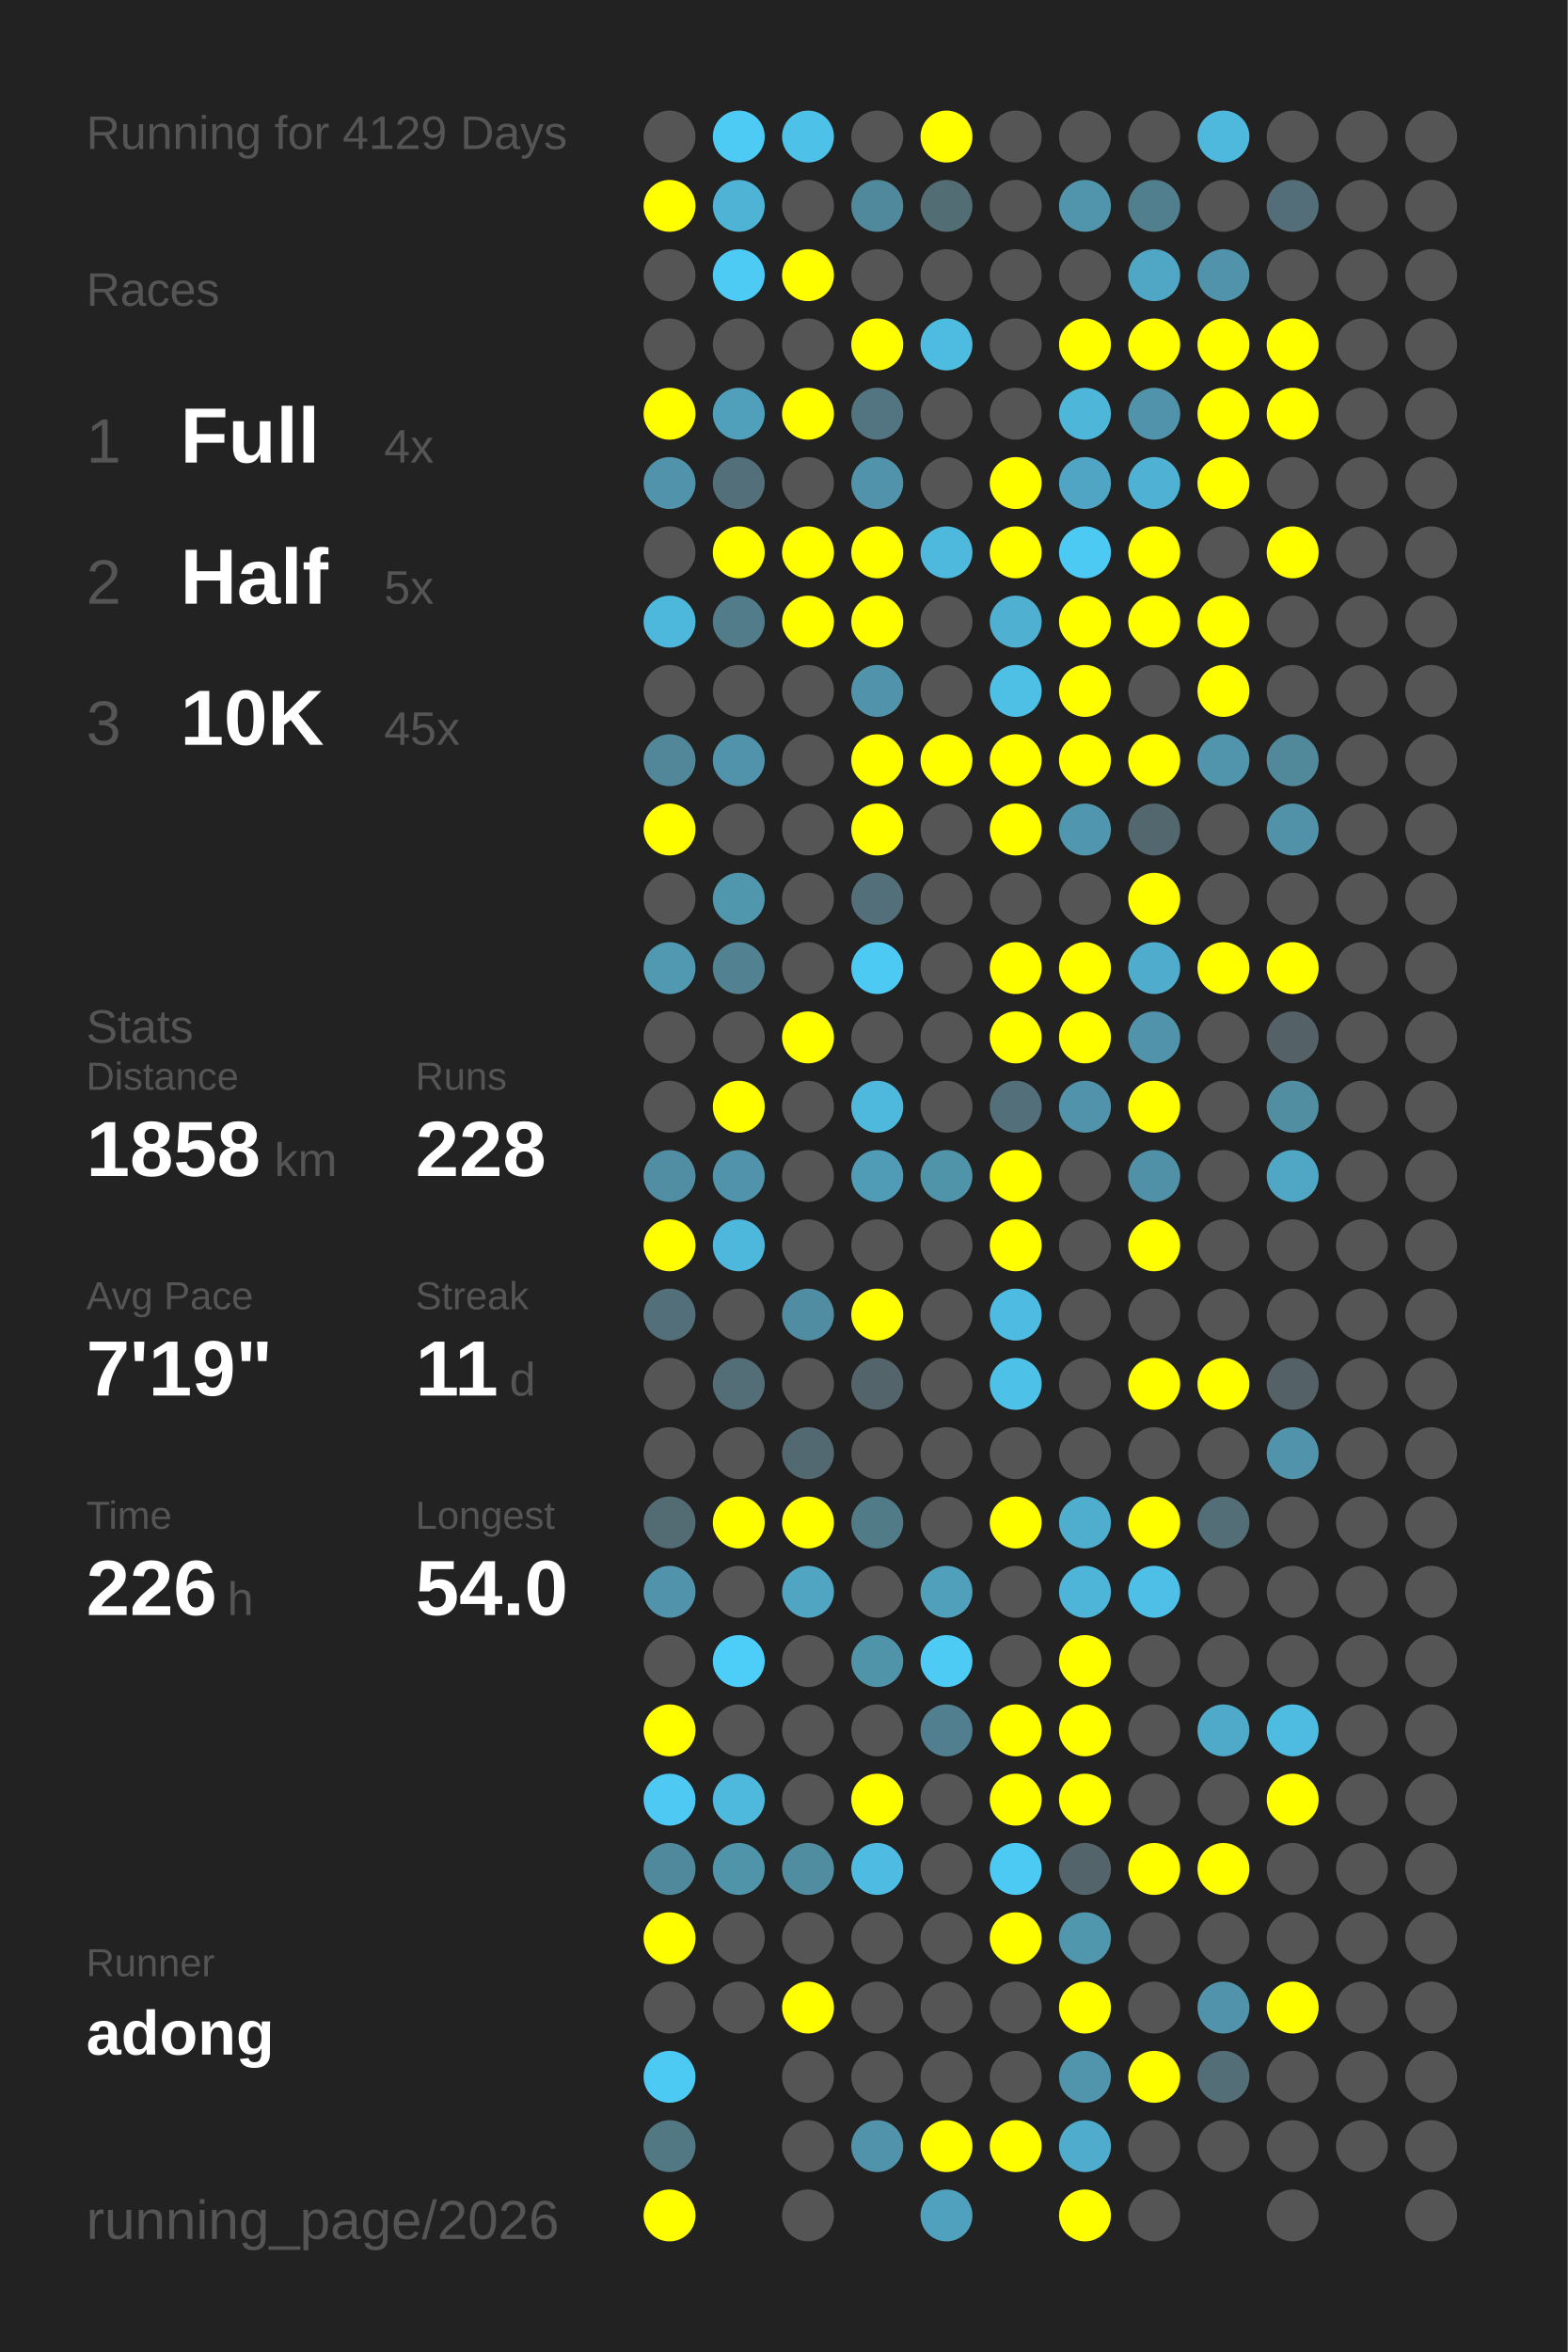
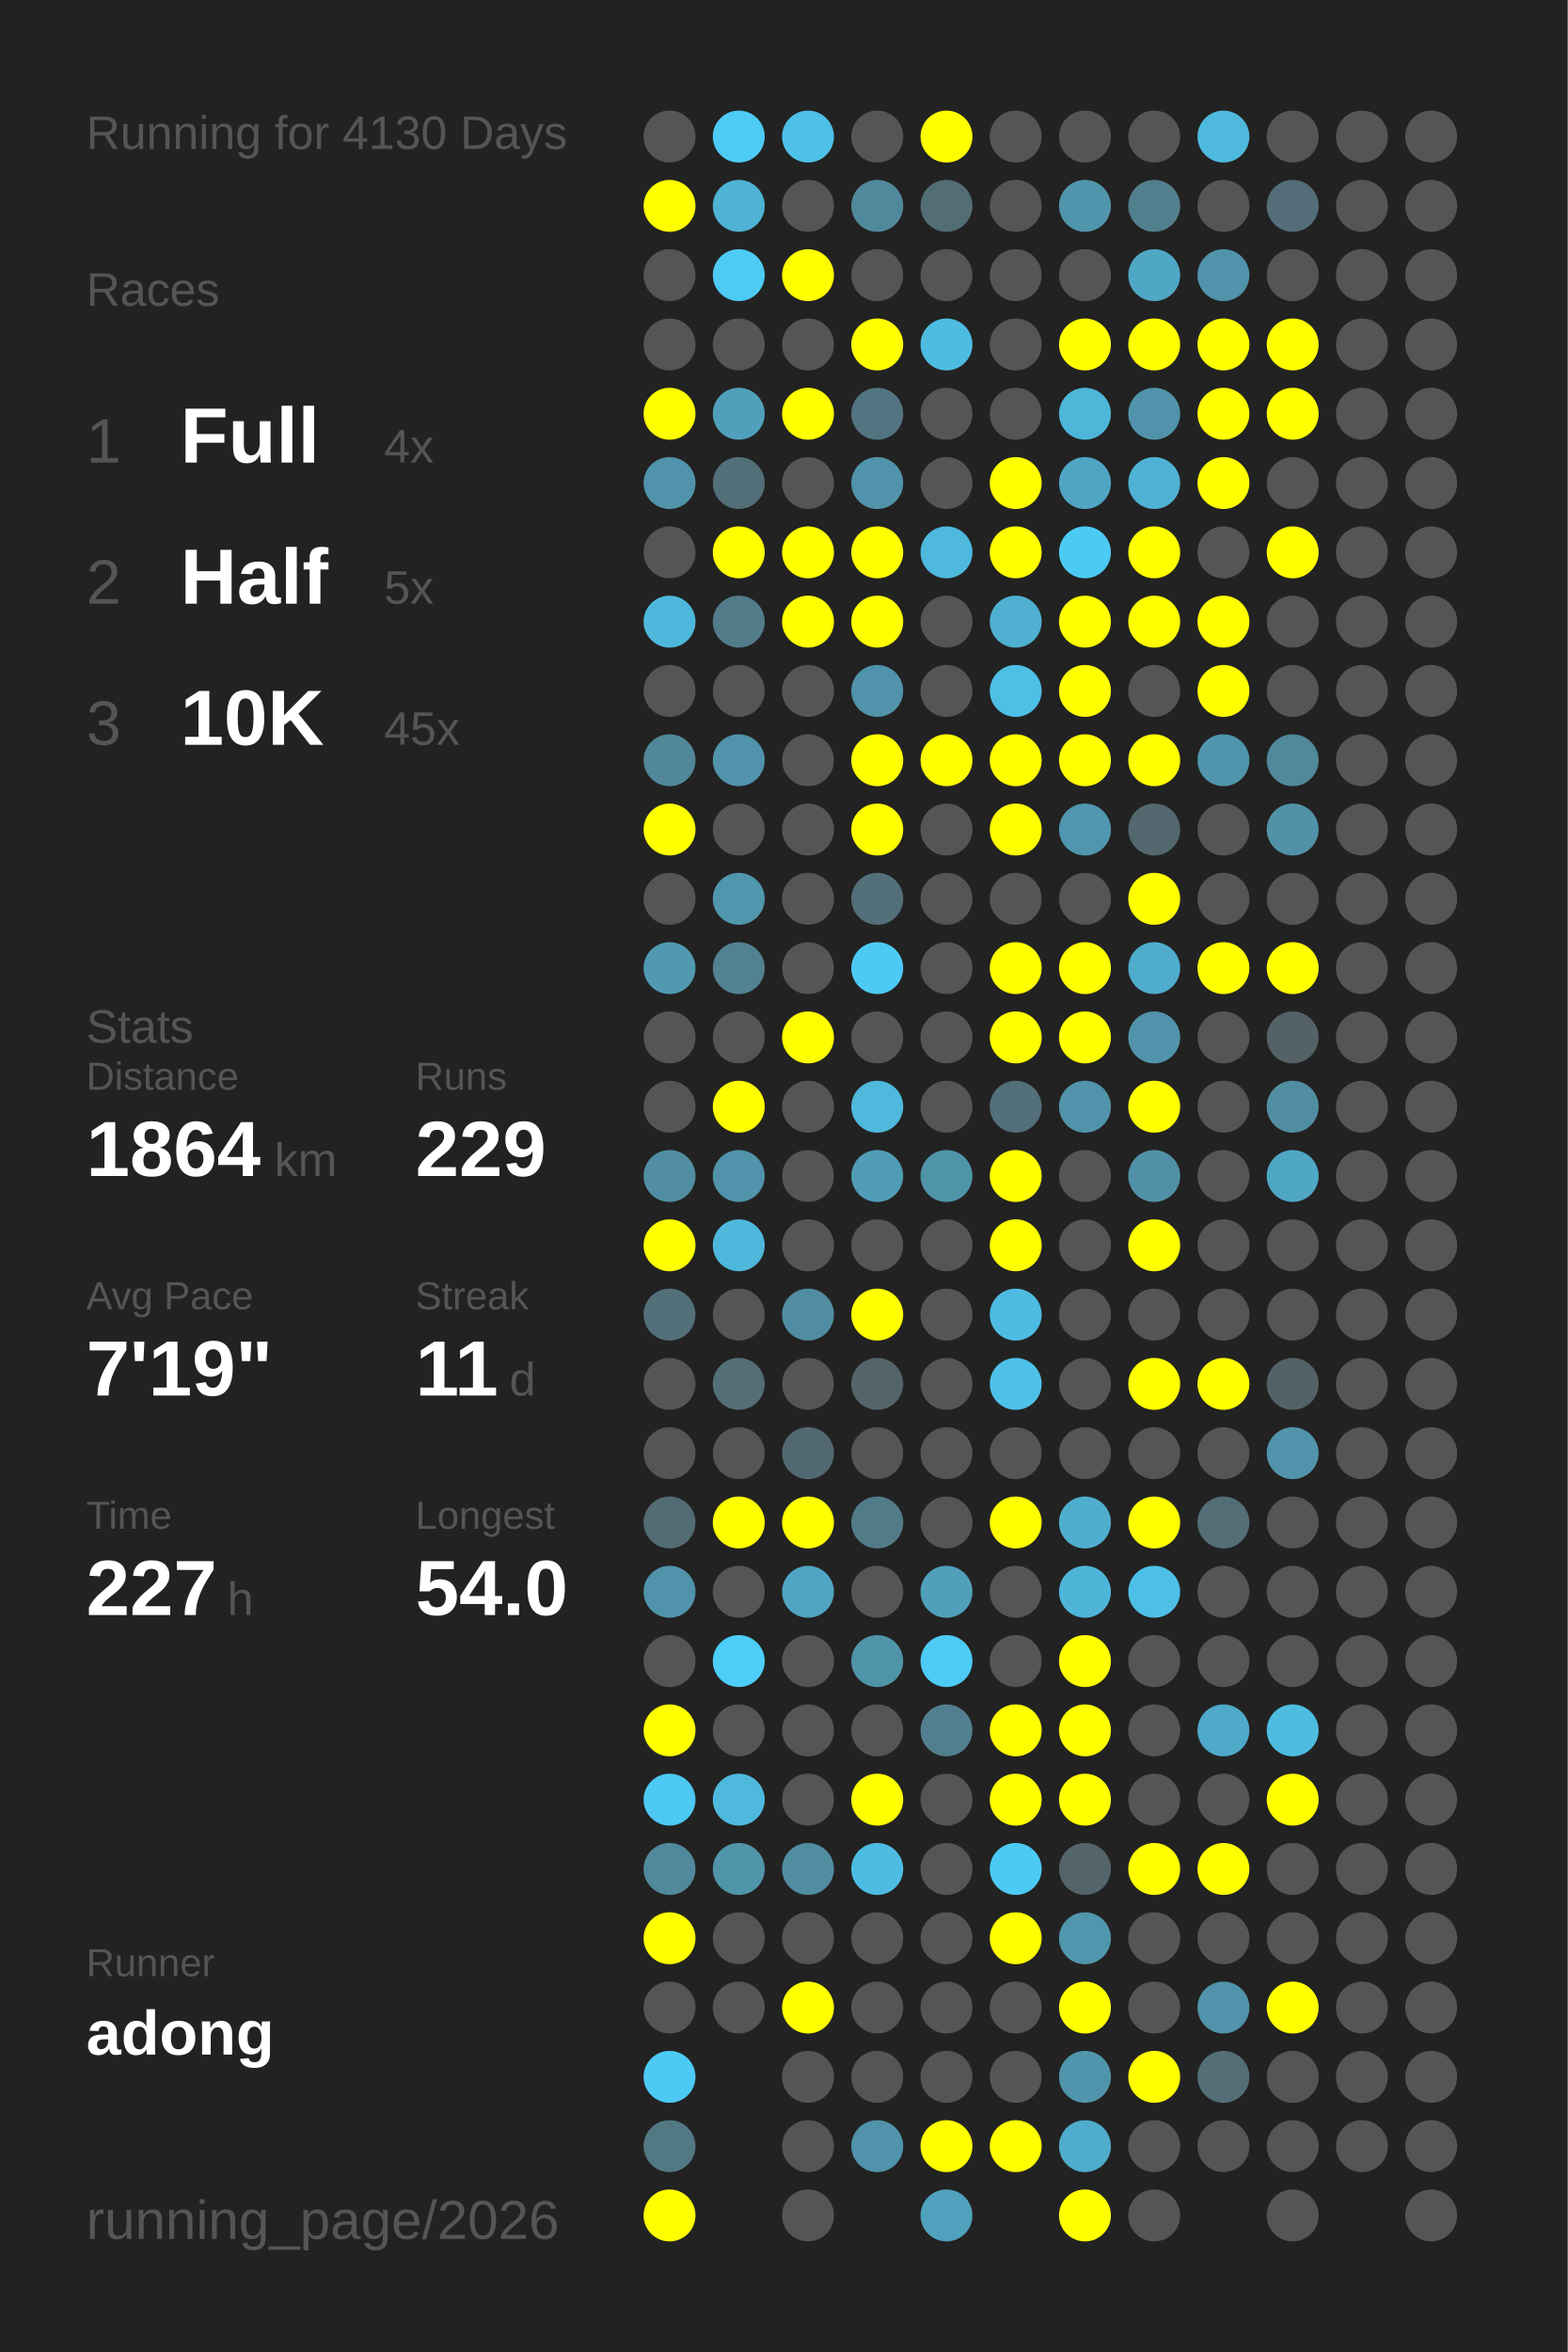
<svg xmlns="http://www.w3.org/2000/svg" baseProfile="full" height="300mm" version="1.1" viewBox="0,0,200,300" width="200mm">
  <defs />
  <rect fill="#222222" height="300" width="200" x="0" y="0" />
-   <text fill="#555555" style="font-size:6px; font-family:Arial;" x="11" y="19">Running for 4129 Days</text>
+   <text fill="#555555" style="font-size:6px; font-family:Arial;" x="11" y="19">Running for 4130 Days</text>
  <text fill="#555555" style="font-size:6px; font-family:Arial;" x="11" y="39">Races</text>
  <text fill="#555555" style="font-size:8px; font-family:Arial;" x="11" y="59">1</text>
  <text fill="#FFFFFF" style="font-size:10px; font-family:Arial; font-weight:bold;" x="23" y="59">Full</text>
  <text fill="#555555" style="font-size:6px; font-family:Arial;" x="49" y="59">4x</text>
  <text fill="#555555" style="font-size:8px; font-family:Arial;" x="11" y="77">2</text>
  <text fill="#FFFFFF" style="font-size:10px; font-family:Arial; font-weight:bold;" x="23" y="77">Half</text>
  <text fill="#555555" style="font-size:6px; font-family:Arial;" x="49" y="77">5x</text>
  <text fill="#555555" style="font-size:8px; font-family:Arial;" x="11" y="95">3</text>
  <text fill="#FFFFFF" style="font-size:10px; font-family:Arial; font-weight:bold;" x="23" y="95">10K</text>
  <text fill="#555555" style="font-size:6px; font-family:Arial;" x="49" y="95">45x</text>
  <text fill="#555555" style="font-size:6px; font-family:Arial;" x="11" y="133">Stats</text>
  <text fill="#555555" style="font-size:5px; font-family:Arial;" x="11" y="139">Distance</text>
-   <text fill="#FFFFFF" style="font-size:10px; font-family:Arial; font-weight:bold;" x="11" y="150">1858</text>
+   <text fill="#FFFFFF" style="font-size:10px; font-family:Arial; font-weight:bold;" x="11" y="150">1864</text>
  <text fill="#555555" style="font-size:6px; font-family:Arial;" x="35" y="150">km</text>
  <text fill="#555555" style="font-size:5px; font-family:Arial;" x="53" y="139">Runs</text>
-   <text fill="#FFFFFF" style="font-size:10px; font-family:Arial; font-weight:bold;" x="53" y="150">228</text>
+   <text fill="#FFFFFF" style="font-size:10px; font-family:Arial; font-weight:bold;" x="53" y="150">229</text>
  <text fill="#555555" style="font-size:5px; font-family:Arial;" x="11" y="167">Avg Pace</text>
  <text fill="#FFFFFF" style="font-size:10px; font-family:Arial; font-weight:bold;" x="11" y="178">7'19"</text>
  <text fill="#555555" style="font-size:5px; font-family:Arial;" x="53" y="167">Streak</text>
  <text fill="#FFFFFF" style="font-size:10px; font-family:Arial; font-weight:bold;" x="53" y="178">11</text>
  <text fill="#555555" style="font-size:6px; font-family:Arial;" x="65" y="178">d</text>
  <text fill="#555555" style="font-size:5px; font-family:Arial;" x="11" y="195">Time</text>
-   <text fill="#FFFFFF" style="font-size:10px; font-family:Arial; font-weight:bold;" x="11" y="206">226</text>
+   <text fill="#FFFFFF" style="font-size:10px; font-family:Arial; font-weight:bold;" x="11" y="206">227</text>
  <text fill="#555555" style="font-size:6px; font-family:Arial;" x="29" y="206">h</text>
  <text fill="#555555" style="font-size:5px; font-family:Arial;" x="53" y="195">Longest</text>
  <text fill="#FFFFFF" style="font-size:10px; font-family:Arial; font-weight:bold;" x="53" y="206">54.0</text>
  <text fill="#555555" style="font-size:5px; font-family:Arial;" x="11" y="252.065">Runner</text>
  <text fill="#FFFFFF" style="font-size:8px; font-family:Arial; font-weight:bold;" x="11" y="262.065">adong</text>
  <text fill="#555555" style="font-size:7px; font-family:Arial;" x="11" y="285.581">running_page/2026</text>
  <circle cx="85.417" cy="17.419" fill="#555555" r="3.312" />
  <circle cx="85.417" cy="26.258" fill="#FFFF00" r="3.312" />
  <circle cx="85.417" cy="35.097" fill="#555555" r="3.312" />
  <circle cx="85.417" cy="43.935" fill="#555555" r="3.312" />
  <circle cx="85.417" cy="52.774" fill="#FFFF00" r="3.312" />
  <circle cx="85.417" cy="61.613" fill="#5093aa" r="3.312" />
  <circle cx="85.417" cy="70.452" fill="#555555" r="3.312" />
  <circle cx="85.417" cy="79.29" fill="#4eb8dc" r="3.312" />
  <circle cx="85.417" cy="88.129" fill="#555555" r="3.312" />
  <circle cx="85.417" cy="96.968" fill="#518799" r="3.312" />
  <circle cx="85.417" cy="105.806" fill="#FFFF00" r="3.312" />
  <circle cx="85.417" cy="114.645" fill="#555555" r="3.312" />
  <circle cx="85.417" cy="123.484" fill="#5099b1" r="3.312" />
  <circle cx="85.417" cy="132.323" fill="#555555" r="3.312" />
  <circle cx="85.417" cy="141.161" fill="#555555" r="3.312" />
  <circle cx="85.417" cy="150" fill="#518ea3" r="3.312" />
  <circle cx="85.417" cy="158.839" fill="#FFFF00" r="3.312" />
  <circle cx="85.417" cy="167.677" fill="#53707a" r="3.312" />
  <circle cx="85.417" cy="176.516" fill="#555555" r="3.312" />
  <circle cx="85.417" cy="185.355" fill="#555555" r="3.312" />
  <circle cx="85.417" cy="194.194" fill="#536b73" r="3.312" />
  <circle cx="85.417" cy="203.032" fill="#5093aa" r="3.312" />
  <circle cx="85.417" cy="211.871" fill="#555555" r="3.312" />
  <circle cx="85.417" cy="220.71" fill="#FFFF00" r="3.312" />
  <circle cx="85.417" cy="229.548" fill="#4dc9f3" r="3.312" />
  <circle cx="85.417" cy="238.387" fill="#51899c" r="3.312" />
  <circle cx="85.417" cy="247.226" fill="#FFFF00" r="3.312" />
  <circle cx="85.417" cy="256.065" fill="#555555" r="3.312" />
  <circle cx="85.417" cy="264.903" fill="#4dcaf4" r="3.312" />
  <circle cx="85.417" cy="273.742" fill="#527884" r="3.312" />
  <circle cx="85.417" cy="282.581" fill="#FFFF00" r="3.312" />
  <circle cx="94.25" cy="17.419" fill="#4dcbf5" r="3.312" />
  <circle cx="94.25" cy="26.258" fill="#4eb3d5" r="3.312" />
  <circle cx="94.25" cy="35.097" fill="#4dcbf5" r="3.312" />
  <circle cx="94.25" cy="43.935" fill="#555555" r="3.312" />
  <circle cx="94.25" cy="52.774" fill="#50a0bb" r="3.312" />
  <circle cx="94.25" cy="61.613" fill="#536f79" r="3.312" />
  <circle cx="94.25" cy="70.452" fill="#FFFF00" r="3.312" />
  <circle cx="94.25" cy="79.29" fill="#527c8a" r="3.312" />
  <circle cx="94.25" cy="88.129" fill="#555555" r="3.312" />
  <circle cx="94.25" cy="96.968" fill="#5093aa" r="3.312" />
  <circle cx="94.25" cy="105.806" fill="#555555" r="3.312" />
  <circle cx="94.25" cy="114.645" fill="#5096ad" r="3.312" />
  <circle cx="94.25" cy="123.484" fill="#528292" r="3.312" />
  <circle cx="94.25" cy="132.323" fill="#555555" r="3.312" />
  <circle cx="94.25" cy="141.161" fill="#FFFF00" r="3.312" />
  <circle cx="94.25" cy="150" fill="#5093aa" r="3.312" />
  <circle cx="94.25" cy="158.839" fill="#4eb8dc" r="3.312" />
  <circle cx="94.25" cy="167.677" fill="#555555" r="3.312" />
  <circle cx="94.25" cy="176.516" fill="#536e77" r="3.312" />
  <circle cx="94.25" cy="185.355" fill="#555555" r="3.312" />
  <circle cx="94.25" cy="194.194" fill="#FFFF00" r="3.312" />
  <circle cx="94.25" cy="203.032" fill="#555555" r="3.312" />
  <circle cx="94.25" cy="211.871" fill="#4dcef9" r="3.312" />
  <circle cx="94.25" cy="220.71" fill="#555555" r="3.312" />
  <circle cx="94.25" cy="229.548" fill="#4eb9dd" r="3.312" />
  <circle cx="94.25" cy="238.387" fill="#5094aa" r="3.312" />
  <circle cx="94.25" cy="247.226" fill="#555555" r="3.312" />
  <circle cx="94.25" cy="256.065" fill="#555555" r="3.312" />
  <circle cx="103.083" cy="17.419" fill="#4ec1e8" r="3.312" />
  <circle cx="103.083" cy="26.258" fill="#555555" r="3.312" />
  <circle cx="103.083" cy="35.097" fill="#FFFF00" r="3.312" />
  <circle cx="103.083" cy="43.935" fill="#555555" r="3.312" />
  <circle cx="103.083" cy="52.774" fill="#FFFF00" r="3.312" />
  <circle cx="103.083" cy="61.613" fill="#555555" r="3.312" />
  <circle cx="103.083" cy="70.452" fill="#FFFF00" r="3.312" />
  <circle cx="103.083" cy="79.29" fill="#FFFF00" r="3.312" />
  <circle cx="103.083" cy="88.129" fill="#555555" r="3.312" />
  <circle cx="103.083" cy="96.968" fill="#555555" r="3.312" />
  <circle cx="103.083" cy="105.806" fill="#555555" r="3.312" />
  <circle cx="103.083" cy="114.645" fill="#555555" r="3.312" />
  <circle cx="103.083" cy="123.484" fill="#555555" r="3.312" />
  <circle cx="103.083" cy="132.323" fill="#FFFF00" r="3.312" />
  <circle cx="103.083" cy="141.161" fill="#555555" r="3.312" />
  <circle cx="103.083" cy="150" fill="#555555" r="3.312" />
  <circle cx="103.083" cy="158.839" fill="#555555" r="3.312" />
  <circle cx="103.083" cy="167.677" fill="#518da2" r="3.312" />
  <circle cx="103.083" cy="176.516" fill="#555555" r="3.312" />
  <circle cx="103.083" cy="185.355" fill="#536971" r="3.312" />
  <circle cx="103.083" cy="194.194" fill="#FFFF00" r="3.312" />
  <circle cx="103.083" cy="203.032" fill="#4fa5c2" r="3.312" />
  <circle cx="103.083" cy="211.871" fill="#555555" r="3.312" />
  <circle cx="103.083" cy="220.71" fill="#555555" r="3.312" />
  <circle cx="103.083" cy="229.548" fill="#555555" r="3.312" />
  <circle cx="103.083" cy="238.387" fill="#518da1" r="3.312" />
  <circle cx="103.083" cy="247.226" fill="#555555" r="3.312" />
  <circle cx="103.083" cy="256.065" fill="#FFFF00" r="3.312" />
  <circle cx="103.083" cy="264.903" fill="#555555" r="3.312" />
  <circle cx="103.083" cy="273.742" fill="#555555" r="3.312" />
  <circle cx="103.083" cy="282.581" fill="#555555" r="3.312" />
  <circle cx="111.917" cy="17.419" fill="#555555" r="3.312" />
  <circle cx="111.917" cy="26.258" fill="#51899c" r="3.312" />
  <circle cx="111.917" cy="35.097" fill="#555555" r="3.312" />
  <circle cx="111.917" cy="43.935" fill="#FFFF00" r="3.312" />
  <circle cx="111.917" cy="52.774" fill="#527581" r="3.312" />
  <circle cx="111.917" cy="61.613" fill="#5093aa" r="3.312" />
  <circle cx="111.917" cy="70.452" fill="#FFFF00" r="3.312" />
  <circle cx="111.917" cy="79.29" fill="#FFFF00" r="3.312" />
  <circle cx="111.917" cy="88.129" fill="#5093aa" r="3.312" />
  <circle cx="111.917" cy="96.968" fill="#FFFF00" r="3.312" />
  <circle cx="111.917" cy="105.806" fill="#FFFF00" r="3.312" />
  <circle cx="111.917" cy="114.645" fill="#53707a" r="3.312" />
  <circle cx="111.917" cy="123.484" fill="#4dcaf4" r="3.312" />
  <circle cx="111.917" cy="132.323" fill="#555555" r="3.312" />
  <circle cx="111.917" cy="141.161" fill="#4eb9dd" r="3.312" />
  <circle cx="111.917" cy="150" fill="#509cb6" r="3.312" />
  <circle cx="111.917" cy="158.839" fill="#555555" r="3.312" />
  <circle cx="111.917" cy="167.677" fill="#FFFF00" r="3.312" />
  <circle cx="111.917" cy="176.516" fill="#53656b" r="3.312" />
  <circle cx="111.917" cy="185.355" fill="#555555" r="3.312" />
  <circle cx="111.917" cy="194.194" fill="#527b88" r="3.312" />
  <circle cx="111.917" cy="203.032" fill="#555555" r="3.312" />
  <circle cx="111.917" cy="211.871" fill="#5094aa" r="3.312" />
  <circle cx="111.917" cy="220.71" fill="#555555" r="3.312" />
  <circle cx="111.917" cy="229.548" fill="#FFFF00" r="3.312" />
  <circle cx="111.917" cy="238.387" fill="#4ebce2" r="3.312" />
  <circle cx="111.917" cy="247.226" fill="#555555" r="3.312" />
  <circle cx="111.917" cy="256.065" fill="#555555" r="3.312" />
  <circle cx="111.917" cy="264.903" fill="#555555" r="3.312" />
  <circle cx="111.917" cy="273.742" fill="#5093aa" r="3.312" />
  <circle cx="120.75" cy="17.419" fill="#FFFF00" r="3.312" />
  <circle cx="120.75" cy="26.258" fill="#536d75" r="3.312" />
  <circle cx="120.75" cy="35.097" fill="#555555" r="3.312" />
  <circle cx="120.75" cy="43.935" fill="#4ebce1" r="3.312" />
  <circle cx="120.75" cy="52.774" fill="#555555" r="3.312" />
  <circle cx="120.75" cy="61.613" fill="#555555" r="3.312" />
  <circle cx="120.75" cy="70.452" fill="#4eb9dd" r="3.312" />
  <circle cx="120.75" cy="79.29" fill="#555555" r="3.312" />
  <circle cx="120.75" cy="88.129" fill="#555555" r="3.312" />
  <circle cx="120.75" cy="96.968" fill="#FFFF00" r="3.312" />
  <circle cx="120.75" cy="105.806" fill="#555555" r="3.312" />
  <circle cx="120.75" cy="114.645" fill="#555555" r="3.312" />
  <circle cx="120.75" cy="123.484" fill="#555555" r="3.312" />
  <circle cx="120.75" cy="132.323" fill="#555555" r="3.312" />
  <circle cx="120.75" cy="141.161" fill="#555555" r="3.312" />
  <circle cx="120.75" cy="150" fill="#5094aa" r="3.312" />
  <circle cx="120.75" cy="158.839" fill="#555555" r="3.312" />
  <circle cx="120.75" cy="167.677" fill="#555555" r="3.312" />
  <circle cx="120.75" cy="176.516" fill="#555555" r="3.312" />
  <circle cx="120.75" cy="185.355" fill="#555555" r="3.312" />
  <circle cx="120.75" cy="194.194" fill="#555555" r="3.312" />
  <circle cx="120.75" cy="203.032" fill="#50a0bb" r="3.312" />
  <circle cx="120.75" cy="211.871" fill="#4dcbf5" r="3.312" />
  <circle cx="120.75" cy="220.71" fill="#527f8f" r="3.312" />
  <circle cx="120.75" cy="229.548" fill="#555555" r="3.312" />
  <circle cx="120.75" cy="238.387" fill="#555555" r="3.312" />
  <circle cx="120.75" cy="247.226" fill="#555555" r="3.312" />
  <circle cx="120.75" cy="256.065" fill="#555555" r="3.312" />
  <circle cx="120.75" cy="264.903" fill="#555555" r="3.312" />
  <circle cx="120.75" cy="273.742" fill="#FFFF00" r="3.312" />
  <circle cx="120.75" cy="282.581" fill="#50a1bd" r="3.312" />
  <circle cx="129.583" cy="17.419" fill="#555555" r="3.312" />
  <circle cx="129.583" cy="26.258" fill="#555555" r="3.312" />
  <circle cx="129.583" cy="35.097" fill="#555555" r="3.312" />
  <circle cx="129.583" cy="43.935" fill="#555555" r="3.312" />
  <circle cx="129.583" cy="52.774" fill="#555555" r="3.312" />
  <circle cx="129.583" cy="61.613" fill="#FFFF00" r="3.312" />
  <circle cx="129.583" cy="70.452" fill="#FFFF00" r="3.312" />
  <circle cx="129.583" cy="79.29" fill="#4fb0d1" r="3.312" />
  <circle cx="129.583" cy="88.129" fill="#4ebfe5" r="3.312" />
  <circle cx="129.583" cy="96.968" fill="#FFFF00" r="3.312" />
  <circle cx="129.583" cy="105.806" fill="#FFFF00" r="3.312" />
  <circle cx="129.583" cy="114.645" fill="#555555" r="3.312" />
  <circle cx="129.583" cy="123.484" fill="#FFFF00" r="3.312" />
  <circle cx="129.583" cy="132.323" fill="#FFFF00" r="3.312" />
  <circle cx="129.583" cy="141.161" fill="#536f79" r="3.312" />
  <circle cx="129.583" cy="150" fill="#FFFF00" r="3.312" />
  <circle cx="129.583" cy="158.839" fill="#FFFF00" r="3.312" />
  <circle cx="129.583" cy="167.677" fill="#4ebce2" r="3.312" />
  <circle cx="129.583" cy="176.516" fill="#4ec1e8" r="3.312" />
  <circle cx="129.583" cy="185.355" fill="#555555" r="3.312" />
  <circle cx="129.583" cy="194.194" fill="#FFFF00" r="3.312" />
  <circle cx="129.583" cy="203.032" fill="#555555" r="3.312" />
  <circle cx="129.583" cy="211.871" fill="#555555" r="3.312" />
  <circle cx="129.583" cy="220.71" fill="#FFFF00" r="3.312" />
  <circle cx="129.583" cy="229.548" fill="#FFFF00" r="3.312" />
  <circle cx="129.583" cy="238.387" fill="#4dcaf4" r="3.312" />
  <circle cx="129.583" cy="247.226" fill="#FFFF00" r="3.312" />
  <circle cx="129.583" cy="256.065" fill="#555555" r="3.312" />
  <circle cx="129.583" cy="264.903" fill="#555555" r="3.312" />
  <circle cx="129.583" cy="273.742" fill="#FFFF00" r="3.312" />
  <circle cx="138.417" cy="17.419" fill="#555555" r="3.312" />
  <circle cx="138.417" cy="26.258" fill="#5095ac" r="3.312" />
  <circle cx="138.417" cy="35.097" fill="#555555" r="3.312" />
  <circle cx="138.417" cy="43.935" fill="#FFFF00" r="3.312" />
  <circle cx="138.417" cy="52.774" fill="#4eb6d9" r="3.312" />
  <circle cx="138.417" cy="61.613" fill="#4fa5c3" r="3.312" />
  <circle cx="138.417" cy="70.452" fill="#4dcaf4" r="3.312" />
  <circle cx="138.417" cy="79.29" fill="#FFFF00" r="3.312" />
  <circle cx="138.417" cy="88.129" fill="#FFFF00" r="3.312" />
  <circle cx="138.417" cy="96.968" fill="#FFFF00" r="3.312" />
  <circle cx="138.417" cy="105.806" fill="#5096ae" r="3.312" />
  <circle cx="138.417" cy="114.645" fill="#555555" r="3.312" />
  <circle cx="138.417" cy="123.484" fill="#FFFF00" r="3.312" />
  <circle cx="138.417" cy="132.323" fill="#FFFF00" r="3.312" />
  <circle cx="138.417" cy="141.161" fill="#5093aa" r="3.312" />
  <circle cx="138.417" cy="150" fill="#555555" r="3.312" />
  <circle cx="138.417" cy="158.839" fill="#555555" r="3.312" />
  <circle cx="138.417" cy="167.677" fill="#555555" r="3.312" />
  <circle cx="138.417" cy="176.516" fill="#555555" r="3.312" />
  <circle cx="138.417" cy="185.355" fill="#555555" r="3.312" />
  <circle cx="138.417" cy="194.194" fill="#4faece" r="3.312" />
  <circle cx="138.417" cy="203.032" fill="#4eb5d8" r="3.312" />
  <circle cx="138.417" cy="211.871" fill="#FFFF00" r="3.312" />
  <circle cx="138.417" cy="220.71" fill="#FFFF00" r="3.312" />
  <circle cx="138.417" cy="229.548" fill="#FFFF00" r="3.312" />
  <circle cx="138.417" cy="238.387" fill="#53656b" r="3.312" />
  <circle cx="138.417" cy="247.226" fill="#5096ad" r="3.312" />
  <circle cx="138.417" cy="256.065" fill="#FFFF00" r="3.312" />
  <circle cx="138.417" cy="264.903" fill="#5095ac" r="3.312" />
  <circle cx="138.417" cy="273.742" fill="#4faccc" r="3.312" />
  <circle cx="138.417" cy="282.581" fill="#FFFF00" r="3.312" />
  <circle cx="147.25" cy="17.419" fill="#555555" r="3.312" />
  <circle cx="147.25" cy="26.258" fill="#527f8e" r="3.312" />
  <circle cx="147.25" cy="35.097" fill="#4fa7c5" r="3.312" />
  <circle cx="147.25" cy="43.935" fill="#FFFF00" r="3.312" />
  <circle cx="147.25" cy="52.774" fill="#5093aa" r="3.312" />
  <circle cx="147.25" cy="61.613" fill="#4fb2d4" r="3.312" />
  <circle cx="147.25" cy="70.452" fill="#FFFF00" r="3.312" />
  <circle cx="147.25" cy="79.29" fill="#FFFF00" r="3.312" />
  <circle cx="147.25" cy="88.129" fill="#555555" r="3.312" />
  <circle cx="147.25" cy="96.968" fill="#FFFF00" r="3.312" />
  <circle cx="147.25" cy="105.806" fill="#53676e" r="3.312" />
  <circle cx="147.25" cy="114.645" fill="#FFFF00" r="3.312" />
  <circle cx="147.25" cy="123.484" fill="#4faccc" r="3.312" />
  <circle cx="147.25" cy="132.323" fill="#5093aa" r="3.312" />
  <circle cx="147.25" cy="141.161" fill="#FFFF00" r="3.312" />
  <circle cx="147.25" cy="150" fill="#5191a7" r="3.312" />
  <circle cx="147.25" cy="158.839" fill="#FFFF00" r="3.312" />
  <circle cx="147.25" cy="167.677" fill="#555555" r="3.312" />
  <circle cx="147.25" cy="176.516" fill="#FFFF00" r="3.312" />
  <circle cx="147.25" cy="185.355" fill="#555555" r="3.312" />
  <circle cx="147.25" cy="194.194" fill="#FFFF00" r="3.312" />
  <circle cx="147.25" cy="203.032" fill="#4ec0e7" r="3.312" />
  <circle cx="147.25" cy="211.871" fill="#555555" r="3.312" />
  <circle cx="147.25" cy="220.71" fill="#555555" r="3.312" />
  <circle cx="147.25" cy="229.548" fill="#555555" r="3.312" />
  <circle cx="147.25" cy="238.387" fill="#FFFF00" r="3.312" />
  <circle cx="147.25" cy="247.226" fill="#555555" r="3.312" />
  <circle cx="147.25" cy="256.065" fill="#555555" r="3.312" />
  <circle cx="147.25" cy="264.903" fill="#FFFF00" r="3.312" />
  <circle cx="147.25" cy="273.742" fill="#555555" r="3.312" />
  <circle cx="147.25" cy="282.581" fill="#555555" r="3.312" />
  <circle cx="156.083" cy="17.419" fill="#4eb9dd" r="3.312" />
  <circle cx="156.083" cy="26.258" fill="#555555" r="3.312" />
  <circle cx="156.083" cy="35.097" fill="#5093aa" r="3.312" />
  <circle cx="156.083" cy="43.935" fill="#FFFF00" r="3.312" />
  <circle cx="156.083" cy="52.774" fill="#FFFF00" r="3.312" />
  <circle cx="156.083" cy="61.613" fill="#FFFF00" r="3.312" />
  <circle cx="156.083" cy="70.452" fill="#555555" r="3.312" />
  <circle cx="156.083" cy="79.29" fill="#FFFF00" r="3.312" />
  <circle cx="156.083" cy="88.129" fill="#FFFF00" r="3.312" />
  <circle cx="156.083" cy="96.968" fill="#5095ac" r="3.312" />
  <circle cx="156.083" cy="105.806" fill="#555555" r="3.312" />
  <circle cx="156.083" cy="114.645" fill="#555555" r="3.312" />
  <circle cx="156.083" cy="123.484" fill="#FFFF00" r="3.312" />
  <circle cx="156.083" cy="132.323" fill="#555555" r="3.312" />
  <circle cx="156.083" cy="141.161" fill="#555555" r="3.312" />
  <circle cx="156.083" cy="150" fill="#555555" r="3.312" />
  <circle cx="156.083" cy="158.839" fill="#555555" r="3.312" />
  <circle cx="156.083" cy="167.677" fill="#555555" r="3.312" />
  <circle cx="156.083" cy="176.516" fill="#FFFF00" r="3.312" />
  <circle cx="156.083" cy="185.355" fill="#555555" r="3.312" />
  <circle cx="156.083" cy="194.194" fill="#536e77" r="3.312" />
  <circle cx="156.083" cy="203.032" fill="#555555" r="3.312" />
  <circle cx="156.083" cy="211.871" fill="#555555" r="3.312" />
  <circle cx="156.083" cy="220.71" fill="#4fa9c8" r="3.312" />
  <circle cx="156.083" cy="229.548" fill="#555555" r="3.312" />
  <circle cx="156.083" cy="238.387" fill="#FFFF00" r="3.312" />
  <circle cx="156.083" cy="247.226" fill="#555555" r="3.312" />
  <circle cx="156.083" cy="256.065" fill="#5093aa" r="3.312" />
  <circle cx="156.083" cy="264.903" fill="#536e77" r="3.312" />
  <circle cx="156.083" cy="273.742" fill="#555555" r="3.312" />
  <circle cx="164.917" cy="17.419" fill="#555555" r="3.312" />
  <circle cx="164.917" cy="26.258" fill="#536e78" r="3.312" />
  <circle cx="164.917" cy="35.097" fill="#555555" r="3.312" />
  <circle cx="164.917" cy="43.935" fill="#FFFF00" r="3.312" />
  <circle cx="164.917" cy="52.774" fill="#FFFF00" r="3.312" />
  <circle cx="164.917" cy="61.613" fill="#555555" r="3.312" />
  <circle cx="164.917" cy="70.452" fill="#FFFF00" r="3.312" />
  <circle cx="164.917" cy="79.29" fill="#555555" r="3.312" />
  <circle cx="164.917" cy="88.129" fill="#555555" r="3.312" />
  <circle cx="164.917" cy="96.968" fill="#51889a" r="3.312" />
  <circle cx="164.917" cy="105.806" fill="#5192a8" r="3.312" />
  <circle cx="164.917" cy="114.645" fill="#555555" r="3.312" />
  <circle cx="164.917" cy="123.484" fill="#FFFF00" r="3.312" />
  <circle cx="164.917" cy="132.323" fill="#546267" r="3.312" />
  <circle cx="164.917" cy="141.161" fill="#518ea2" r="3.312" />
  <circle cx="164.917" cy="150" fill="#4fa7c5" r="3.312" />
  <circle cx="164.917" cy="158.839" fill="#555555" r="3.312" />
  <circle cx="164.917" cy="167.677" fill="#555555" r="3.312" />
  <circle cx="164.917" cy="176.516" fill="#546166" r="3.312" />
  <circle cx="164.917" cy="185.355" fill="#5093aa" r="3.312" />
  <circle cx="164.917" cy="194.194" fill="#555555" r="3.312" />
  <circle cx="164.917" cy="203.032" fill="#555555" r="3.312" />
  <circle cx="164.917" cy="211.871" fill="#555555" r="3.312" />
  <circle cx="164.917" cy="220.71" fill="#4ebce1" r="3.312" />
  <circle cx="164.917" cy="229.548" fill="#FFFF00" r="3.312" />
  <circle cx="164.917" cy="238.387" fill="#555555" r="3.312" />
  <circle cx="164.917" cy="247.226" fill="#555555" r="3.312" />
  <circle cx="164.917" cy="256.065" fill="#FFFF00" r="3.312" />
  <circle cx="164.917" cy="264.903" fill="#555555" r="3.312" />
  <circle cx="164.917" cy="273.742" fill="#555555" r="3.312" />
  <circle cx="164.917" cy="282.581" fill="#555555" r="3.312" />
  <circle cx="173.75" cy="17.419" fill="#555555" r="3.312" />
  <circle cx="173.75" cy="26.258" fill="#555555" r="3.312" />
  <circle cx="173.75" cy="35.097" fill="#555555" r="3.312" />
  <circle cx="173.75" cy="43.935" fill="#555555" r="3.312" />
  <circle cx="173.75" cy="52.774" fill="#555555" r="3.312" />
  <circle cx="173.75" cy="61.613" fill="#555555" r="3.312" />
  <circle cx="173.75" cy="70.452" fill="#555555" r="3.312" />
  <circle cx="173.75" cy="79.29" fill="#555555" r="3.312" />
  <circle cx="173.75" cy="88.129" fill="#555555" r="3.312" />
  <circle cx="173.75" cy="96.968" fill="#555555" r="3.312" />
  <circle cx="173.75" cy="105.806" fill="#555555" r="3.312" />
  <circle cx="173.75" cy="114.645" fill="#555555" r="3.312" />
  <circle cx="173.75" cy="123.484" fill="#555555" r="3.312" />
  <circle cx="173.75" cy="132.323" fill="#555555" r="3.312" />
  <circle cx="173.75" cy="141.161" fill="#555555" r="3.312" />
  <circle cx="173.75" cy="150" fill="#555555" r="3.312" />
  <circle cx="173.75" cy="158.839" fill="#555555" r="3.312" />
  <circle cx="173.75" cy="167.677" fill="#555555" r="3.312" />
  <circle cx="173.75" cy="176.516" fill="#555555" r="3.312" />
  <circle cx="173.75" cy="185.355" fill="#555555" r="3.312" />
  <circle cx="173.75" cy="194.194" fill="#555555" r="3.312" />
  <circle cx="173.75" cy="203.032" fill="#555555" r="3.312" />
  <circle cx="173.75" cy="211.871" fill="#555555" r="3.312" />
  <circle cx="173.75" cy="220.71" fill="#555555" r="3.312" />
  <circle cx="173.75" cy="229.548" fill="#555555" r="3.312" />
  <circle cx="173.75" cy="238.387" fill="#555555" r="3.312" />
  <circle cx="173.75" cy="247.226" fill="#555555" r="3.312" />
  <circle cx="173.75" cy="256.065" fill="#555555" r="3.312" />
  <circle cx="173.75" cy="264.903" fill="#555555" r="3.312" />
  <circle cx="173.75" cy="273.742" fill="#555555" r="3.312" />
  <circle cx="182.583" cy="17.419" fill="#555555" r="3.312" />
  <circle cx="182.583" cy="26.258" fill="#555555" r="3.312" />
  <circle cx="182.583" cy="35.097" fill="#555555" r="3.312" />
  <circle cx="182.583" cy="43.935" fill="#555555" r="3.312" />
  <circle cx="182.583" cy="52.774" fill="#555555" r="3.312" />
  <circle cx="182.583" cy="61.613" fill="#555555" r="3.312" />
  <circle cx="182.583" cy="70.452" fill="#555555" r="3.312" />
  <circle cx="182.583" cy="79.29" fill="#555555" r="3.312" />
  <circle cx="182.583" cy="88.129" fill="#555555" r="3.312" />
  <circle cx="182.583" cy="96.968" fill="#555555" r="3.312" />
  <circle cx="182.583" cy="105.806" fill="#555555" r="3.312" />
  <circle cx="182.583" cy="114.645" fill="#555555" r="3.312" />
  <circle cx="182.583" cy="123.484" fill="#555555" r="3.312" />
  <circle cx="182.583" cy="132.323" fill="#555555" r="3.312" />
  <circle cx="182.583" cy="141.161" fill="#555555" r="3.312" />
  <circle cx="182.583" cy="150" fill="#555555" r="3.312" />
  <circle cx="182.583" cy="158.839" fill="#555555" r="3.312" />
  <circle cx="182.583" cy="167.677" fill="#555555" r="3.312" />
  <circle cx="182.583" cy="176.516" fill="#555555" r="3.312" />
  <circle cx="182.583" cy="185.355" fill="#555555" r="3.312" />
  <circle cx="182.583" cy="194.194" fill="#555555" r="3.312" />
  <circle cx="182.583" cy="203.032" fill="#555555" r="3.312" />
  <circle cx="182.583" cy="211.871" fill="#555555" r="3.312" />
  <circle cx="182.583" cy="220.71" fill="#555555" r="3.312" />
  <circle cx="182.583" cy="229.548" fill="#555555" r="3.312" />
  <circle cx="182.583" cy="238.387" fill="#555555" r="3.312" />
  <circle cx="182.583" cy="247.226" fill="#555555" r="3.312" />
  <circle cx="182.583" cy="256.065" fill="#555555" r="3.312" />
  <circle cx="182.583" cy="264.903" fill="#555555" r="3.312" />
  <circle cx="182.583" cy="273.742" fill="#555555" r="3.312" />
  <circle cx="182.583" cy="282.581" fill="#555555" r="3.312" />
</svg>
